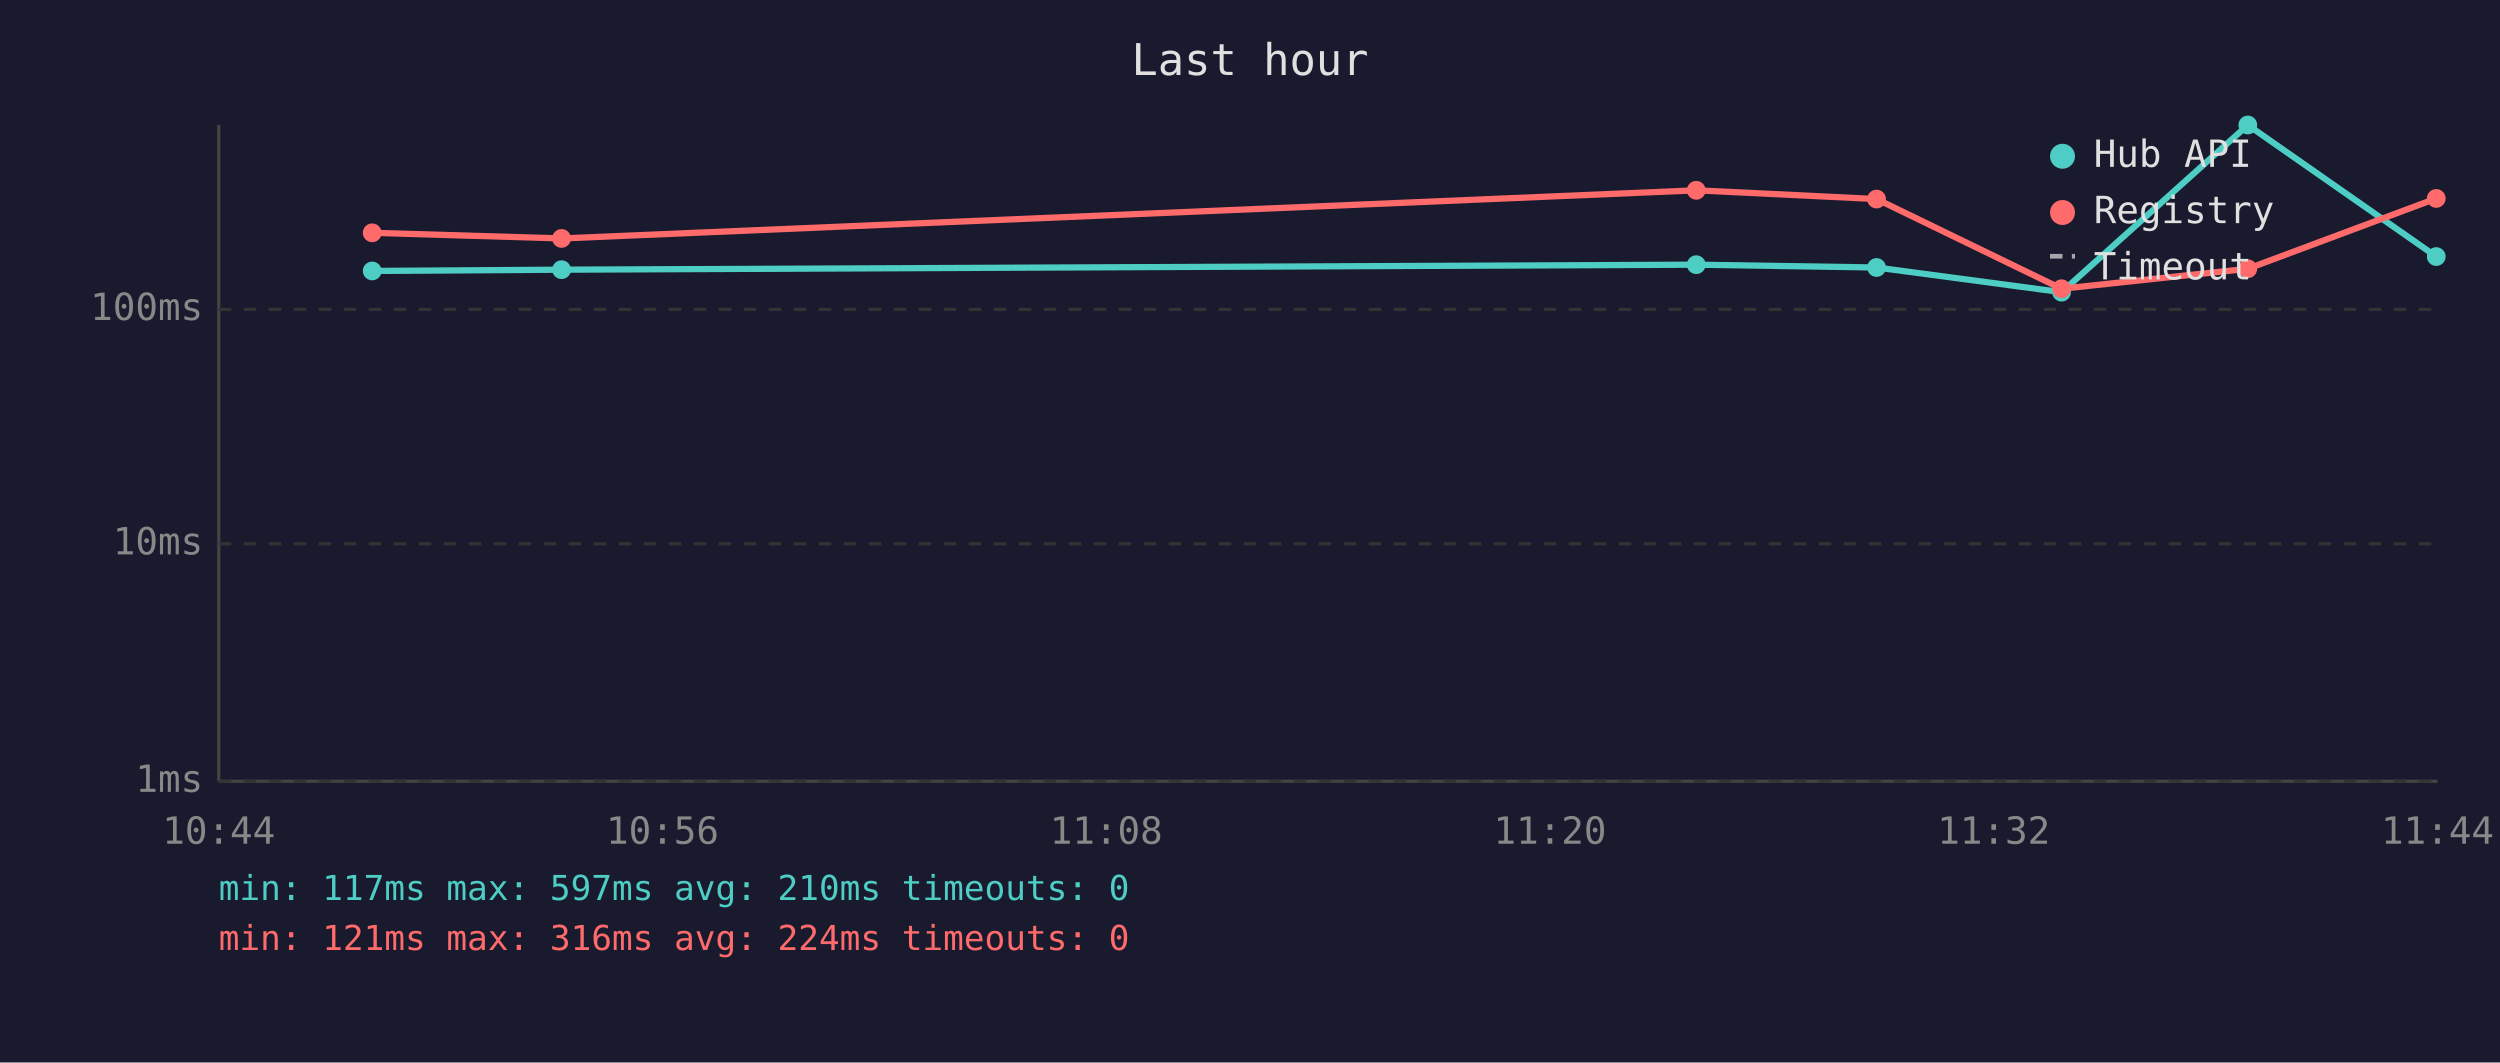
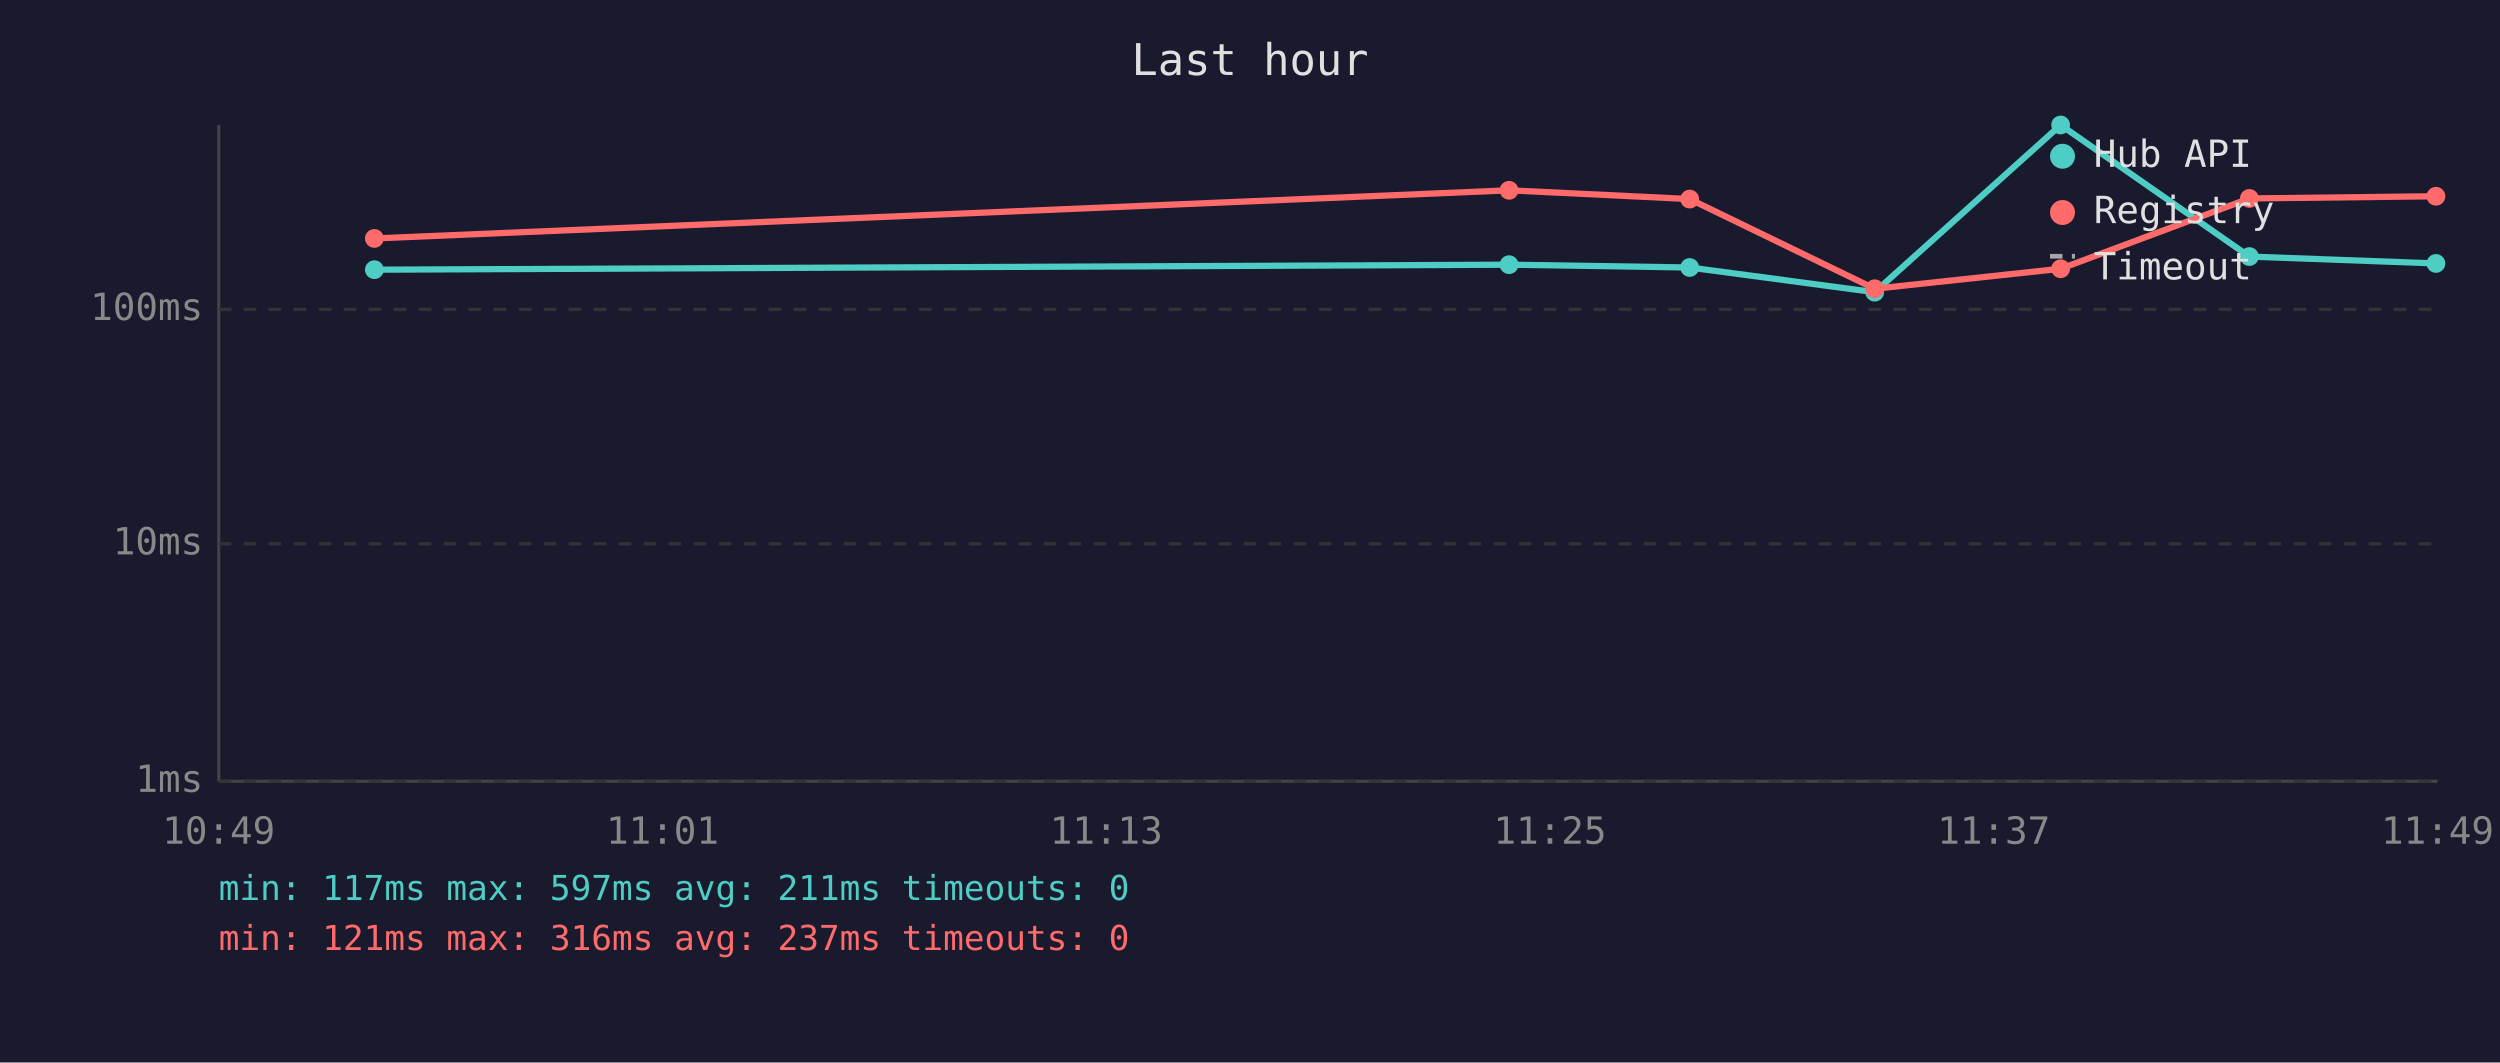
<svg xmlns="http://www.w3.org/2000/svg" viewBox="0 0 800 340" font-family="monospace" font-size="12">
  <rect width="800" height="340" fill="#1a1a2e" />
  <text x="400" y="24" fill="#e0e0e0" font-size="14" text-anchor="middle">Last hour</text>
  <line x1="70" y1="40" x2="70" y2="250" stroke="#444" stroke-width="1" />
  <line x1="70" y1="250" x2="780" y2="250" stroke="#444" stroke-width="1" />
  <line x1="70" y1="250" x2="780" y2="250" stroke="#333" stroke-width="1" stroke-dasharray="4" />
  <text x="65" y="250" fill="#888" text-anchor="end" dominant-baseline="middle">1ms</text>
  <line x1="70" y1="174" x2="780" y2="174" stroke="#333" stroke-width="1" stroke-dasharray="4" />
  <text x="65" y="174" fill="#888" text-anchor="end" dominant-baseline="middle">10ms</text>
  <line x1="70" y1="99" x2="780" y2="99" stroke="#333" stroke-width="1" stroke-dasharray="4" />
  <text x="65" y="99" fill="#888" text-anchor="end" dominant-baseline="middle">100ms</text>
-   <text x="70" y="270" fill="#888" text-anchor="middle">10:44</text>
-   <text x="212" y="270" fill="#888" text-anchor="middle">10:56</text>
-   <text x="354" y="270" fill="#888" text-anchor="middle">11:08</text>
-   <text x="496" y="270" fill="#888" text-anchor="middle">11:20</text>
-   <text x="638" y="270" fill="#888" text-anchor="middle">11:32</text>
-   <text x="780" y="270" fill="#888" text-anchor="middle">11:44</text>
-   <polyline points="119.1,86.7 179.7,86.3 542.8,84.7 600.5,85.6 659.7,93.5 719.3,40.0 779.6,82.1" fill="none" stroke="#4ecdc4" stroke-width="2" opacity="1" />
-   <circle cx="119.1" cy="86.7" r="3" fill="#4ecdc4" />
-   <circle cx="179.7" cy="86.3" r="3" fill="#4ecdc4" />
-   <circle cx="542.8" cy="84.7" r="3" fill="#4ecdc4" />
-   <circle cx="600.5" cy="85.6" r="3" fill="#4ecdc4" />
-   <circle cx="659.7" cy="93.5" r="3" fill="#4ecdc4" />
-   <circle cx="719.3" cy="40.0" r="3" fill="#4ecdc4" />
-   <circle cx="779.6" cy="82.1" r="3" fill="#4ecdc4" />
-   <polyline points="119.1,74.5 179.7,76.3 542.8,60.9 600.5,63.7 659.7,92.4 719.3,86.0 779.6,63.5" fill="none" stroke="#ff6b6b" stroke-width="2" opacity="1" />
-   <circle cx="119.1" cy="74.5" r="3" fill="#ff6b6b" />
-   <circle cx="179.7" cy="76.3" r="3" fill="#ff6b6b" />
-   <circle cx="542.8" cy="60.9" r="3" fill="#ff6b6b" />
-   <circle cx="600.5" cy="63.7" r="3" fill="#ff6b6b" />
-   <circle cx="659.7" cy="92.4" r="3" fill="#ff6b6b" />
-   <circle cx="719.3" cy="86.0" r="3" fill="#ff6b6b" />
-   <circle cx="779.6" cy="63.5" r="3" fill="#ff6b6b" />
+   <text x="70" y="270" fill="#888" text-anchor="middle">10:49</text>
+   <text x="212" y="270" fill="#888" text-anchor="middle">11:01</text>
+   <text x="354" y="270" fill="#888" text-anchor="middle">11:13</text>
+   <text x="496" y="270" fill="#888" text-anchor="middle">11:25</text>
+   <text x="638" y="270" fill="#888" text-anchor="middle">11:37</text>
+   <text x="780" y="270" fill="#888" text-anchor="middle">11:49</text>
+   <polyline points="119.8,86.3 482.9,84.7 540.7,85.6 599.9,93.5 659.4,40.0 719.8,82.1 779.5,84.3" fill="none" stroke="#4ecdc4" stroke-width="2" opacity="1" />
+   <circle cx="119.8" cy="86.3" r="3" fill="#4ecdc4" />
+   <circle cx="482.9" cy="84.7" r="3" fill="#4ecdc4" />
+   <circle cx="540.7" cy="85.6" r="3" fill="#4ecdc4" />
+   <circle cx="599.9" cy="93.5" r="3" fill="#4ecdc4" />
+   <circle cx="659.4" cy="40.0" r="3" fill="#4ecdc4" />
+   <circle cx="719.8" cy="82.1" r="3" fill="#4ecdc4" />
+   <circle cx="779.5" cy="84.3" r="3" fill="#4ecdc4" />
+   <polyline points="119.8,76.3 482.9,60.9 540.7,63.7 599.9,92.4 659.4,86.0 719.8,63.5 779.5,62.8" fill="none" stroke="#ff6b6b" stroke-width="2" opacity="1" />
+   <circle cx="119.8" cy="76.3" r="3" fill="#ff6b6b" />
+   <circle cx="482.9" cy="60.9" r="3" fill="#ff6b6b" />
+   <circle cx="540.7" cy="63.7" r="3" fill="#ff6b6b" />
+   <circle cx="599.9" cy="92.4" r="3" fill="#ff6b6b" />
+   <circle cx="659.4" cy="86.0" r="3" fill="#ff6b6b" />
+   <circle cx="719.8" cy="63.5" r="3" fill="#ff6b6b" />
+   <circle cx="779.5" cy="62.8" r="3" fill="#ff6b6b" />
  <circle cx="660" cy="50" r="4" fill="#4ecdc4" />
  <text x="670" y="50" fill="#e0e0e0" dominant-baseline="middle">Hub API</text>
  <circle cx="660" cy="68" r="4" fill="#ff6b6b" />
  <text x="670" y="68" fill="#e0e0e0" dominant-baseline="middle">Registry</text>
  <line x1="656" y1="82" x2="664" y2="82" stroke="#e0e0e0" stroke-width="1.5" stroke-dasharray="4,3" opacity="0.7" />
  <text x="670" y="86" fill="#e0e0e0" dominant-baseline="middle">Timeout</text>
-   <text x="70" y="288" fill="#4ecdc4" font-size="11">min: 117ms  max: 597ms  avg: 210ms  timeouts: 0</text>
-   <text x="70" y="304" fill="#ff6b6b" font-size="11">min: 121ms  max: 316ms  avg: 224ms  timeouts: 0</text>
+   <text x="70" y="288" fill="#4ecdc4" font-size="11">min: 117ms  max: 597ms  avg: 211ms  timeouts: 0</text>
+   <text x="70" y="304" fill="#ff6b6b" font-size="11">min: 121ms  max: 316ms  avg: 237ms  timeouts: 0</text>
</svg>
